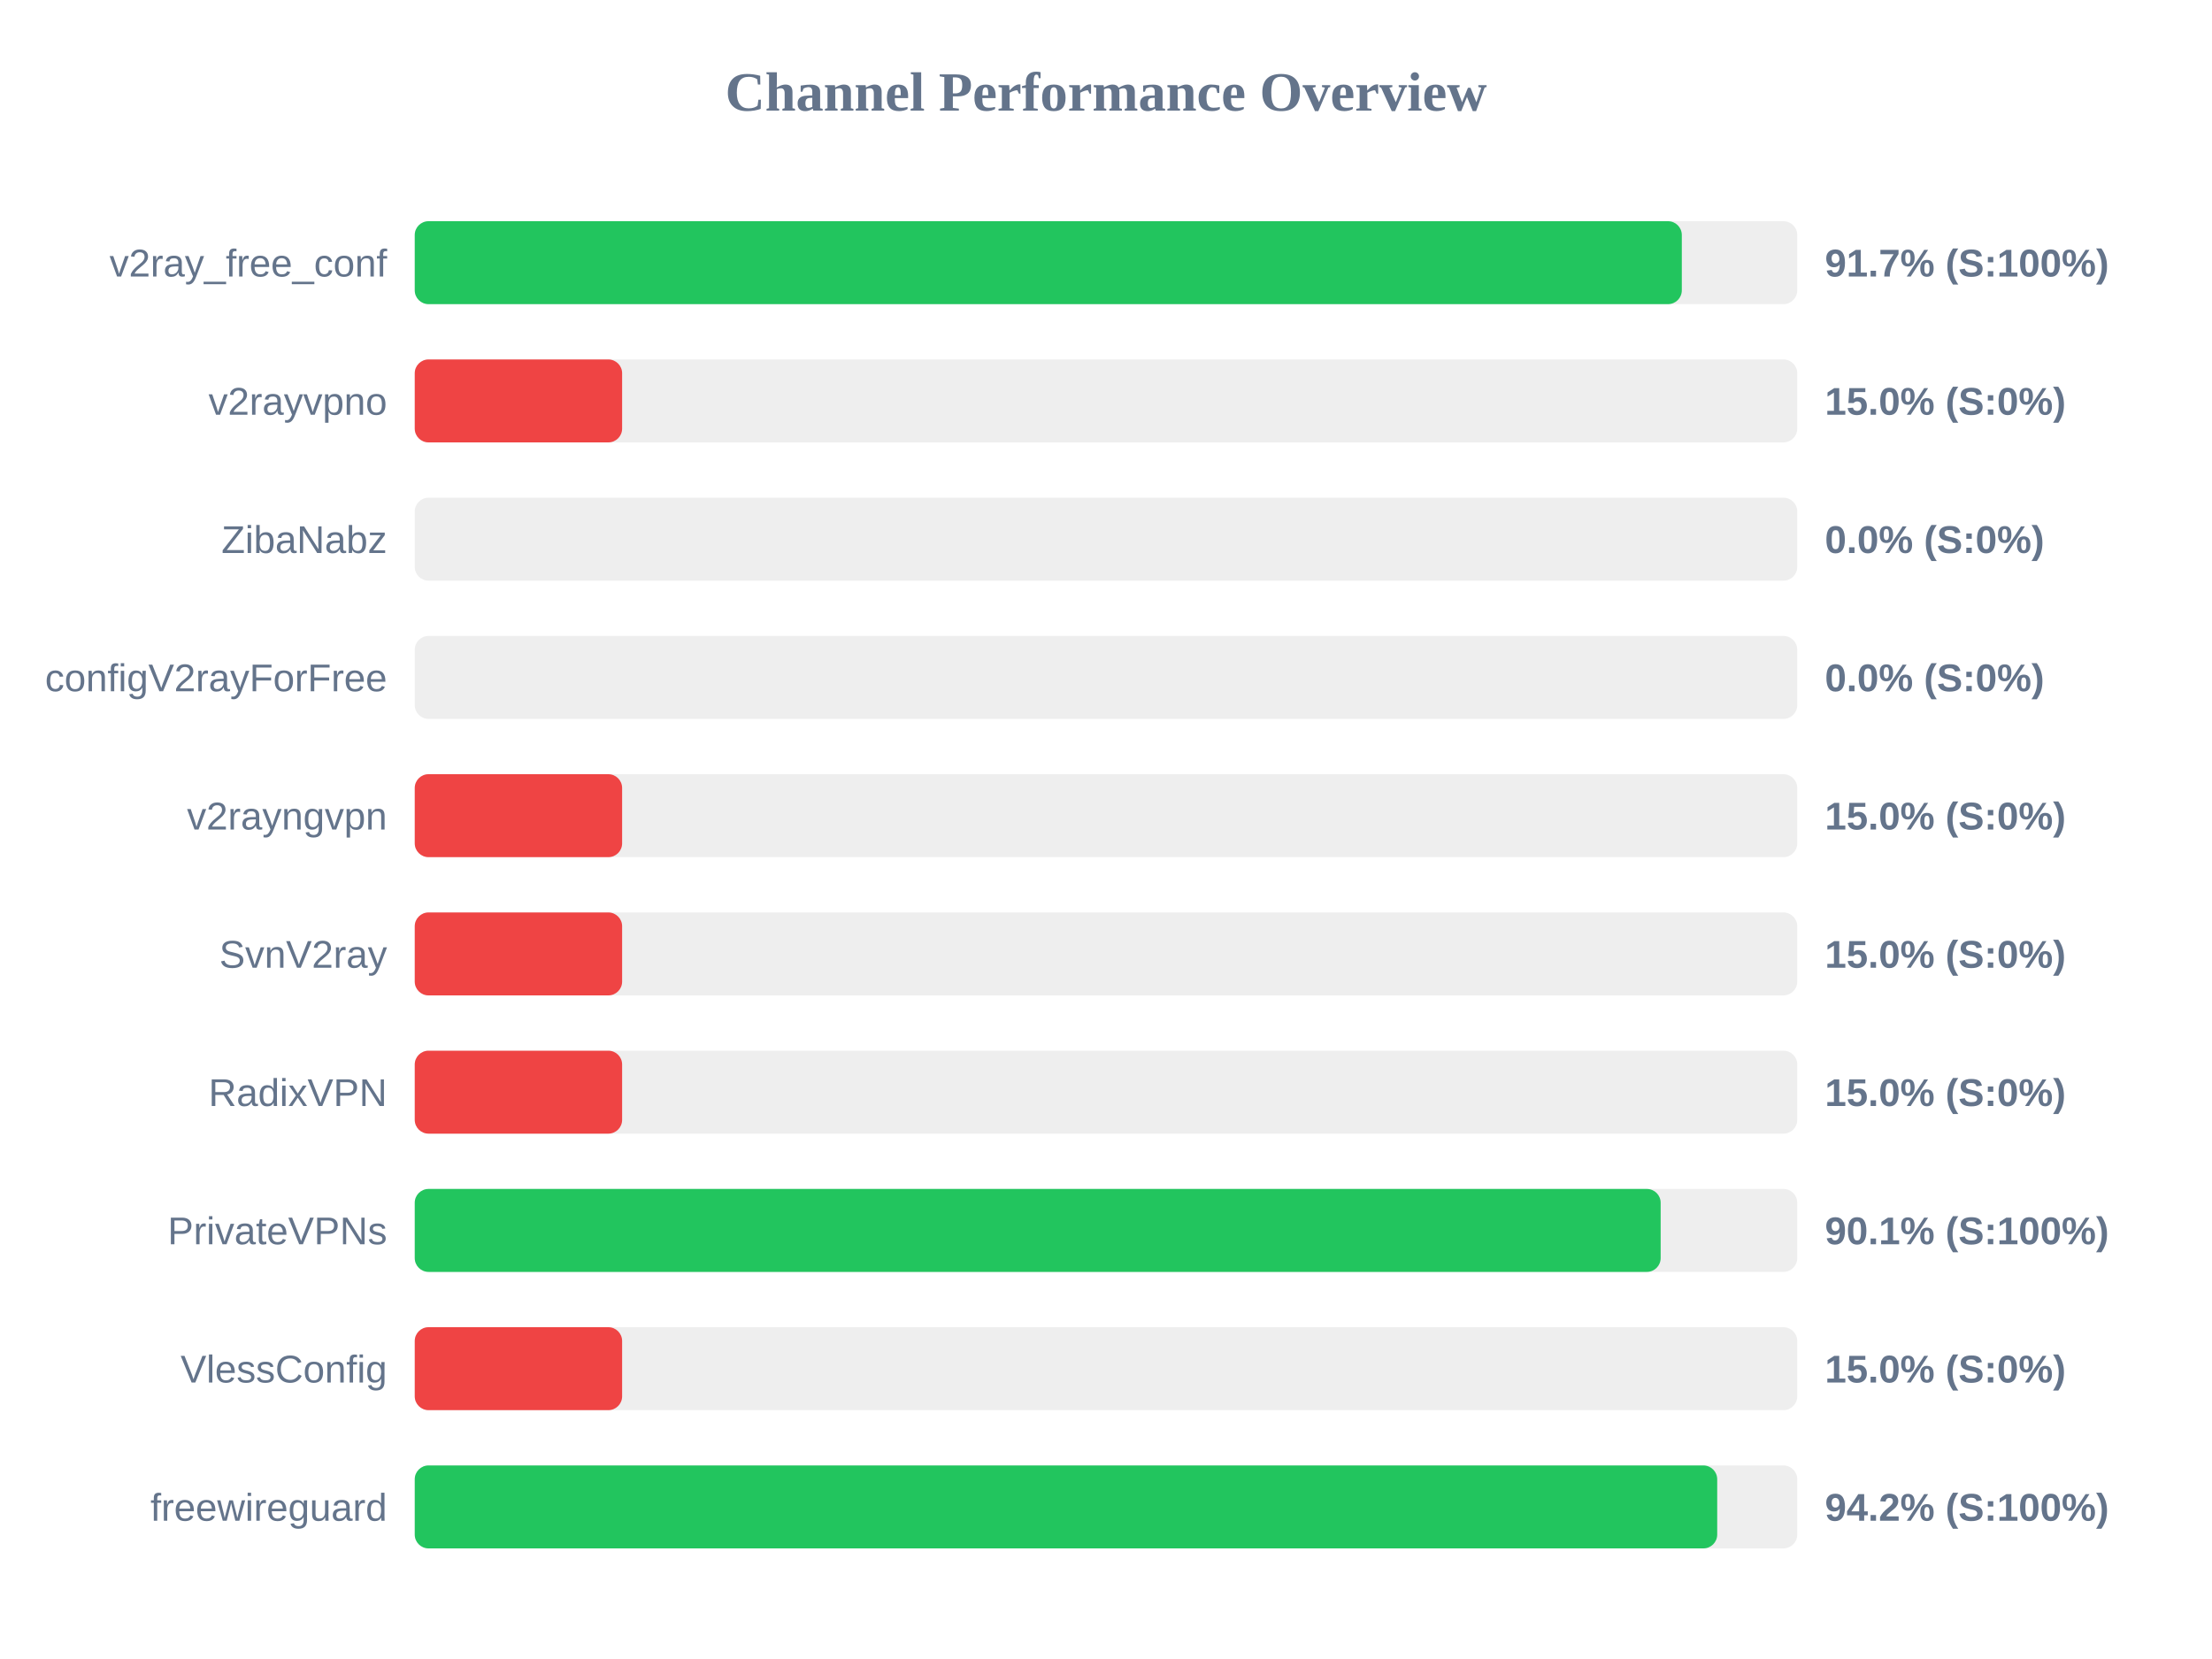
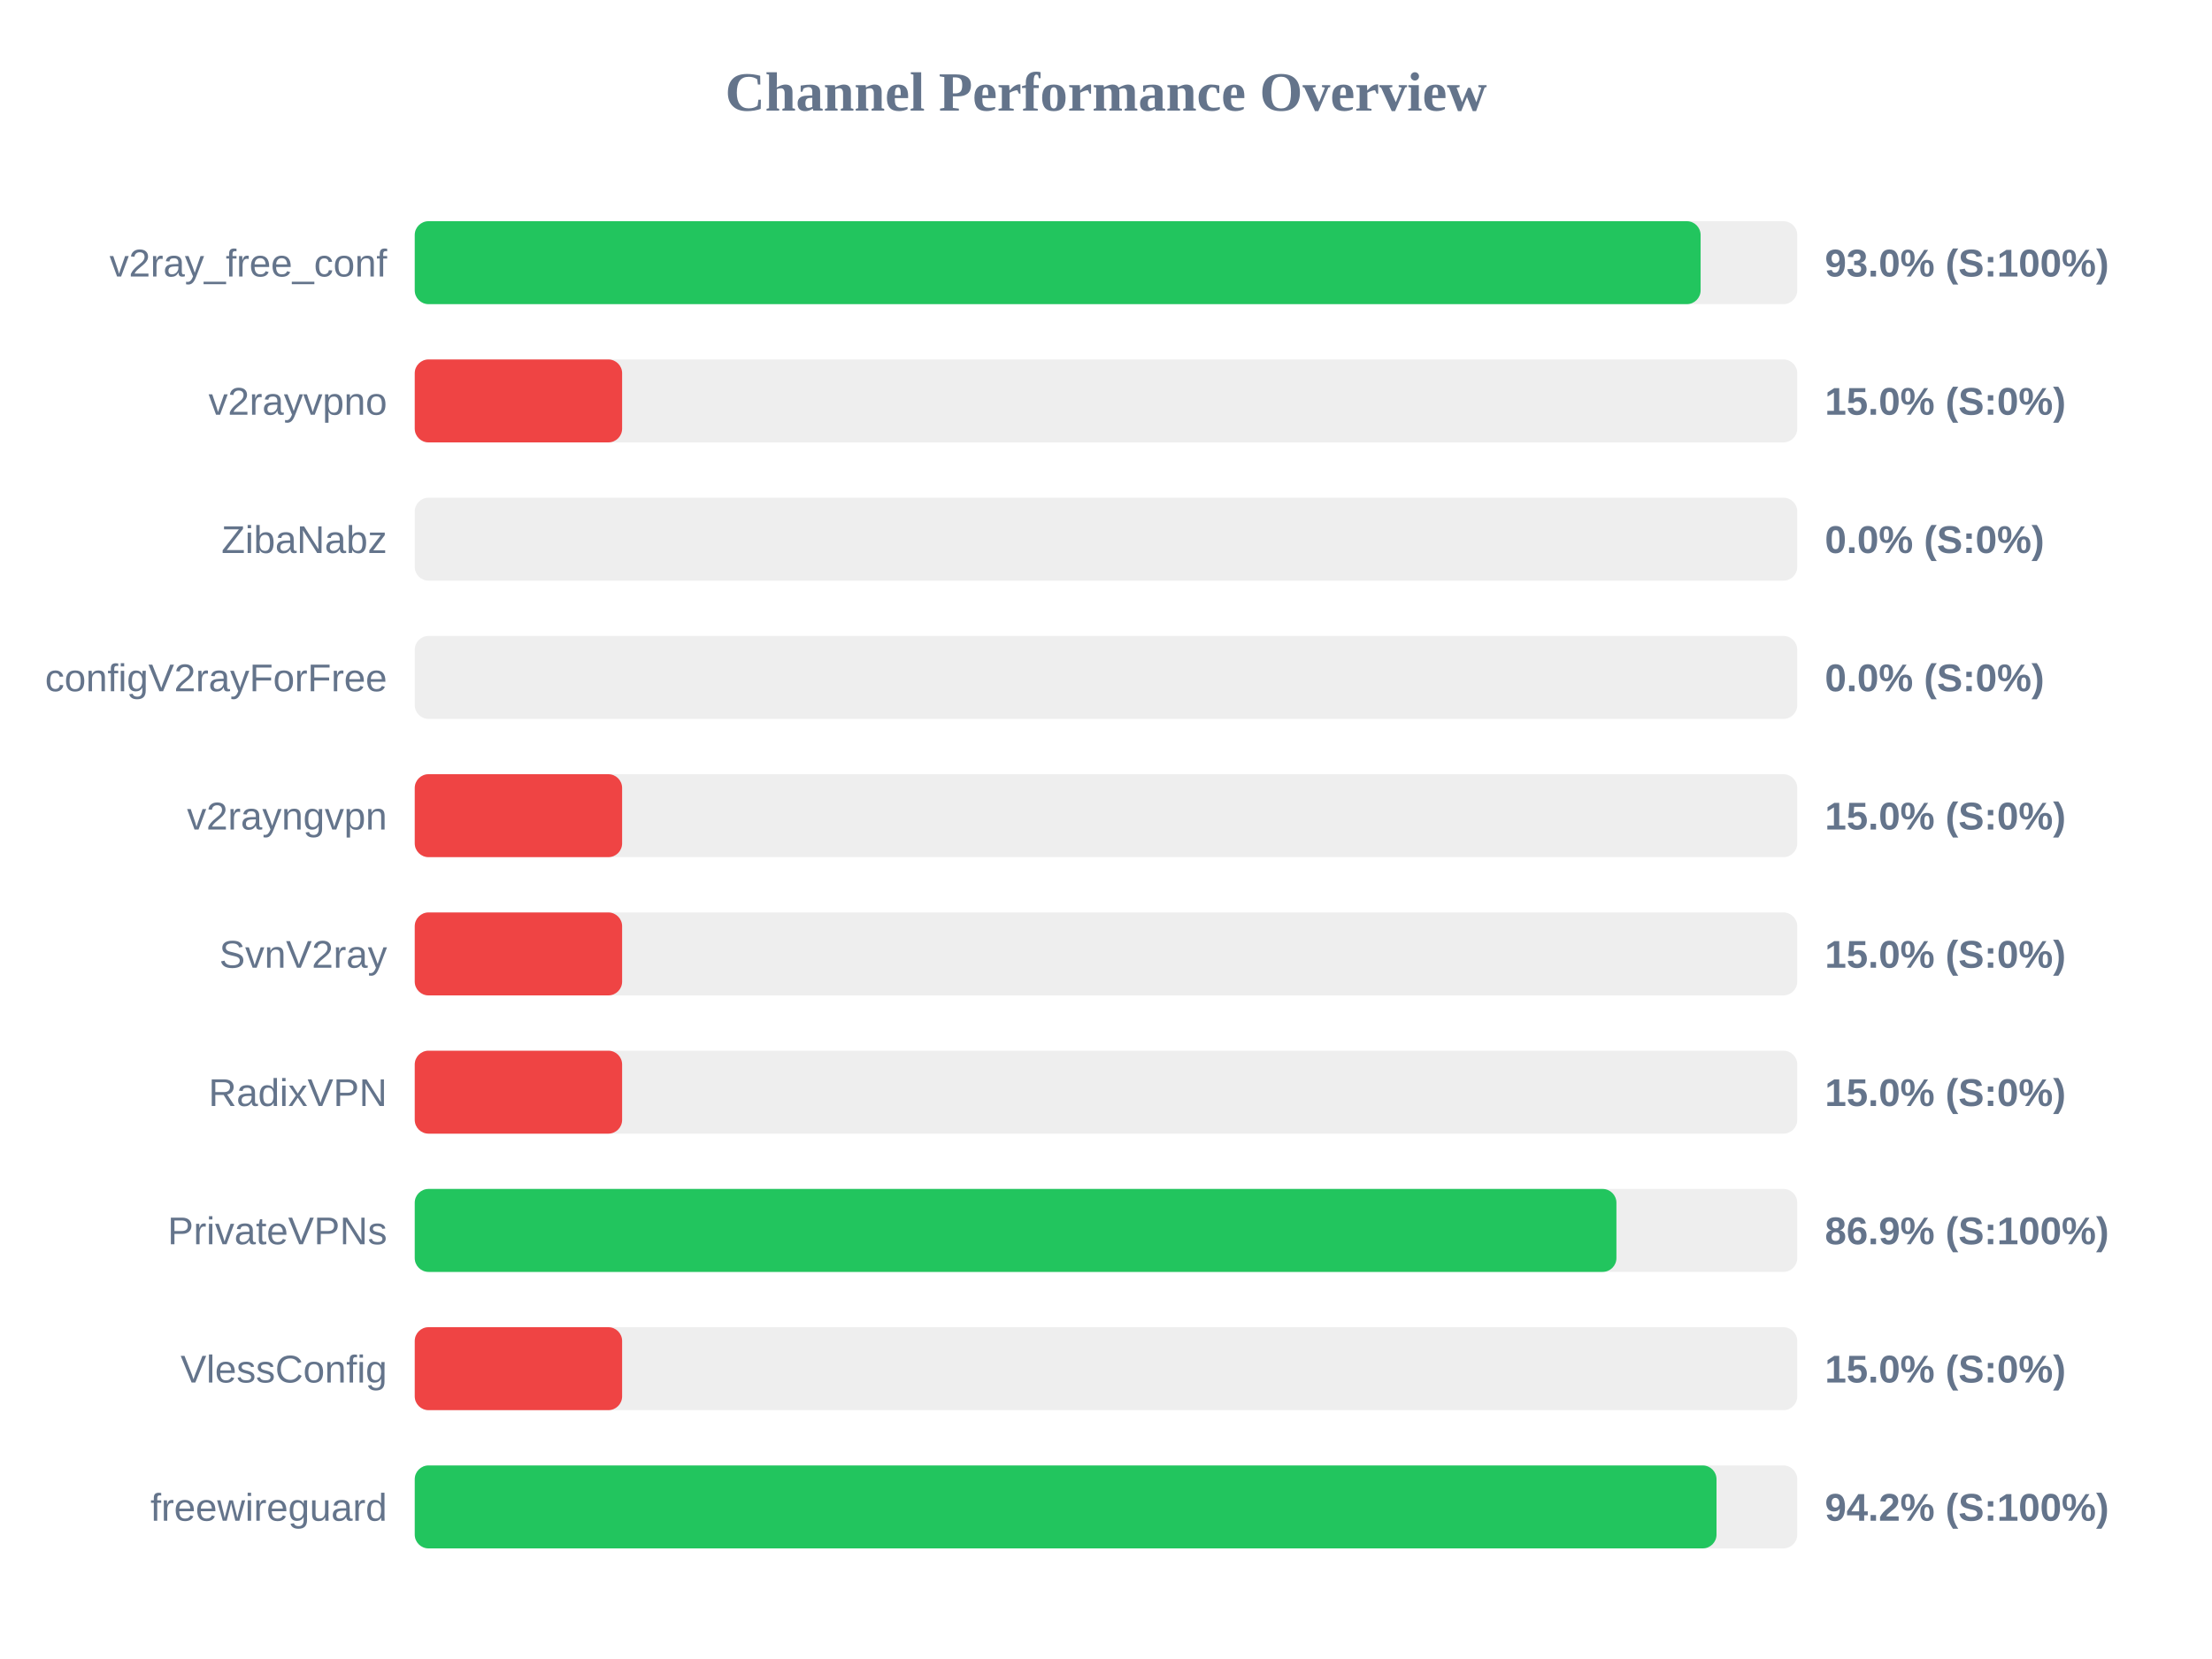
<svg xmlns="http://www.w3.org/2000/svg" width="800" height="600" version="1.1">
  <style>
        .row { font: 14px Arial; fill: #64748b; }
        .score { font: bold 14px Arial; fill: #64748b; }
    </style>
  <text x="400" y="40" text-anchor="middle" font-size="20px" font-weight="bold" fill="#64748b">Channel Performance Overview</text>
  <rect x="150" y="80" width="500" height="30" fill="#eee" rx="5" />
-   <rect x="150" y="80" width="458.25" height="30" fill="#22c55e" rx="5" />
+   <rect x="150" y="80" width="465.05" height="30" fill="#22c55e" rx="5" />
  <text x="140" y="100" text-anchor="end" class="row">v2ray_free_conf</text>
-   <text x="660" y="100" text-anchor="start" class="score">91.7% (S:100%)</text>
+   <text x="660" y="100" text-anchor="start" class="score">93.0% (S:100%)</text>
  <rect x="150" y="130" width="500" height="30" fill="#eee" rx="5" />
  <rect x="150" y="130" width="75.0" height="30" fill="#ef4444" rx="5" />
  <text x="140" y="150" text-anchor="end" class="row">v2rayvpno</text>
  <text x="660" y="150" text-anchor="start" class="score">15.0% (S:0%)</text>
  <rect x="150" y="180" width="500" height="30" fill="#eee" rx="5" />
  <rect x="150" y="180" width="0.0" height="30" fill="#ef4444" rx="5" />
  <text x="140" y="200" text-anchor="end" class="row">ZibaNabz</text>
  <text x="660" y="200" text-anchor="start" class="score">0.0% (S:0%)</text>
  <rect x="150" y="230" width="500" height="30" fill="#eee" rx="5" />
  <rect x="150" y="230" width="0.0" height="30" fill="#ef4444" rx="5" />
  <text x="140" y="250" text-anchor="end" class="row">configV2rayForFree</text>
  <text x="660" y="250" text-anchor="start" class="score">0.0% (S:0%)</text>
  <rect x="150" y="280" width="500" height="30" fill="#eee" rx="5" />
  <rect x="150" y="280" width="75.0" height="30" fill="#ef4444" rx="5" />
  <text x="140" y="300" text-anchor="end" class="row">v2rayngvpn</text>
  <text x="660" y="300" text-anchor="start" class="score">15.0% (S:0%)</text>
  <rect x="150" y="330" width="500" height="30" fill="#eee" rx="5" />
  <rect x="150" y="330" width="75.0" height="30" fill="#ef4444" rx="5" />
  <text x="140" y="350" text-anchor="end" class="row">SvnV2ray</text>
  <text x="660" y="350" text-anchor="start" class="score">15.0% (S:0%)</text>
  <rect x="150" y="380" width="500" height="30" fill="#eee" rx="5" />
  <rect x="150" y="380" width="75.0" height="30" fill="#ef4444" rx="5" />
  <text x="140" y="400" text-anchor="end" class="row">RadixVPN</text>
  <text x="660" y="400" text-anchor="start" class="score">15.0% (S:0%)</text>
  <rect x="150" y="430" width="500" height="30" fill="#eee" rx="5" />
-   <rect x="150" y="430" width="450.6" height="30" fill="#22c55e" rx="5" />
+   <rect x="150" y="430" width="434.6" height="30" fill="#22c55e" rx="5" />
  <text x="140" y="450" text-anchor="end" class="row">PrivateVPNs</text>
-   <text x="660" y="450" text-anchor="start" class="score">90.1% (S:100%)</text>
+   <text x="660" y="450" text-anchor="start" class="score">86.9% (S:100%)</text>
  <rect x="150" y="480" width="500" height="30" fill="#eee" rx="5" />
  <rect x="150" y="480" width="75.0" height="30" fill="#ef4444" rx="5" />
  <text x="140" y="500" text-anchor="end" class="row">VlessConfig</text>
  <text x="660" y="500" text-anchor="start" class="score">15.0% (S:0%)</text>
  <rect x="150" y="530" width="500" height="30" fill="#eee" rx="5" />
-   <rect x="150" y="530" width="471.05" height="30" fill="#22c55e" rx="5" />
+   <rect x="150" y="530" width="470.8" height="30" fill="#22c55e" rx="5" />
  <text x="140" y="550" text-anchor="end" class="row">freewireguard</text>
  <text x="660" y="550" text-anchor="start" class="score">94.2% (S:100%)</text>
</svg>
